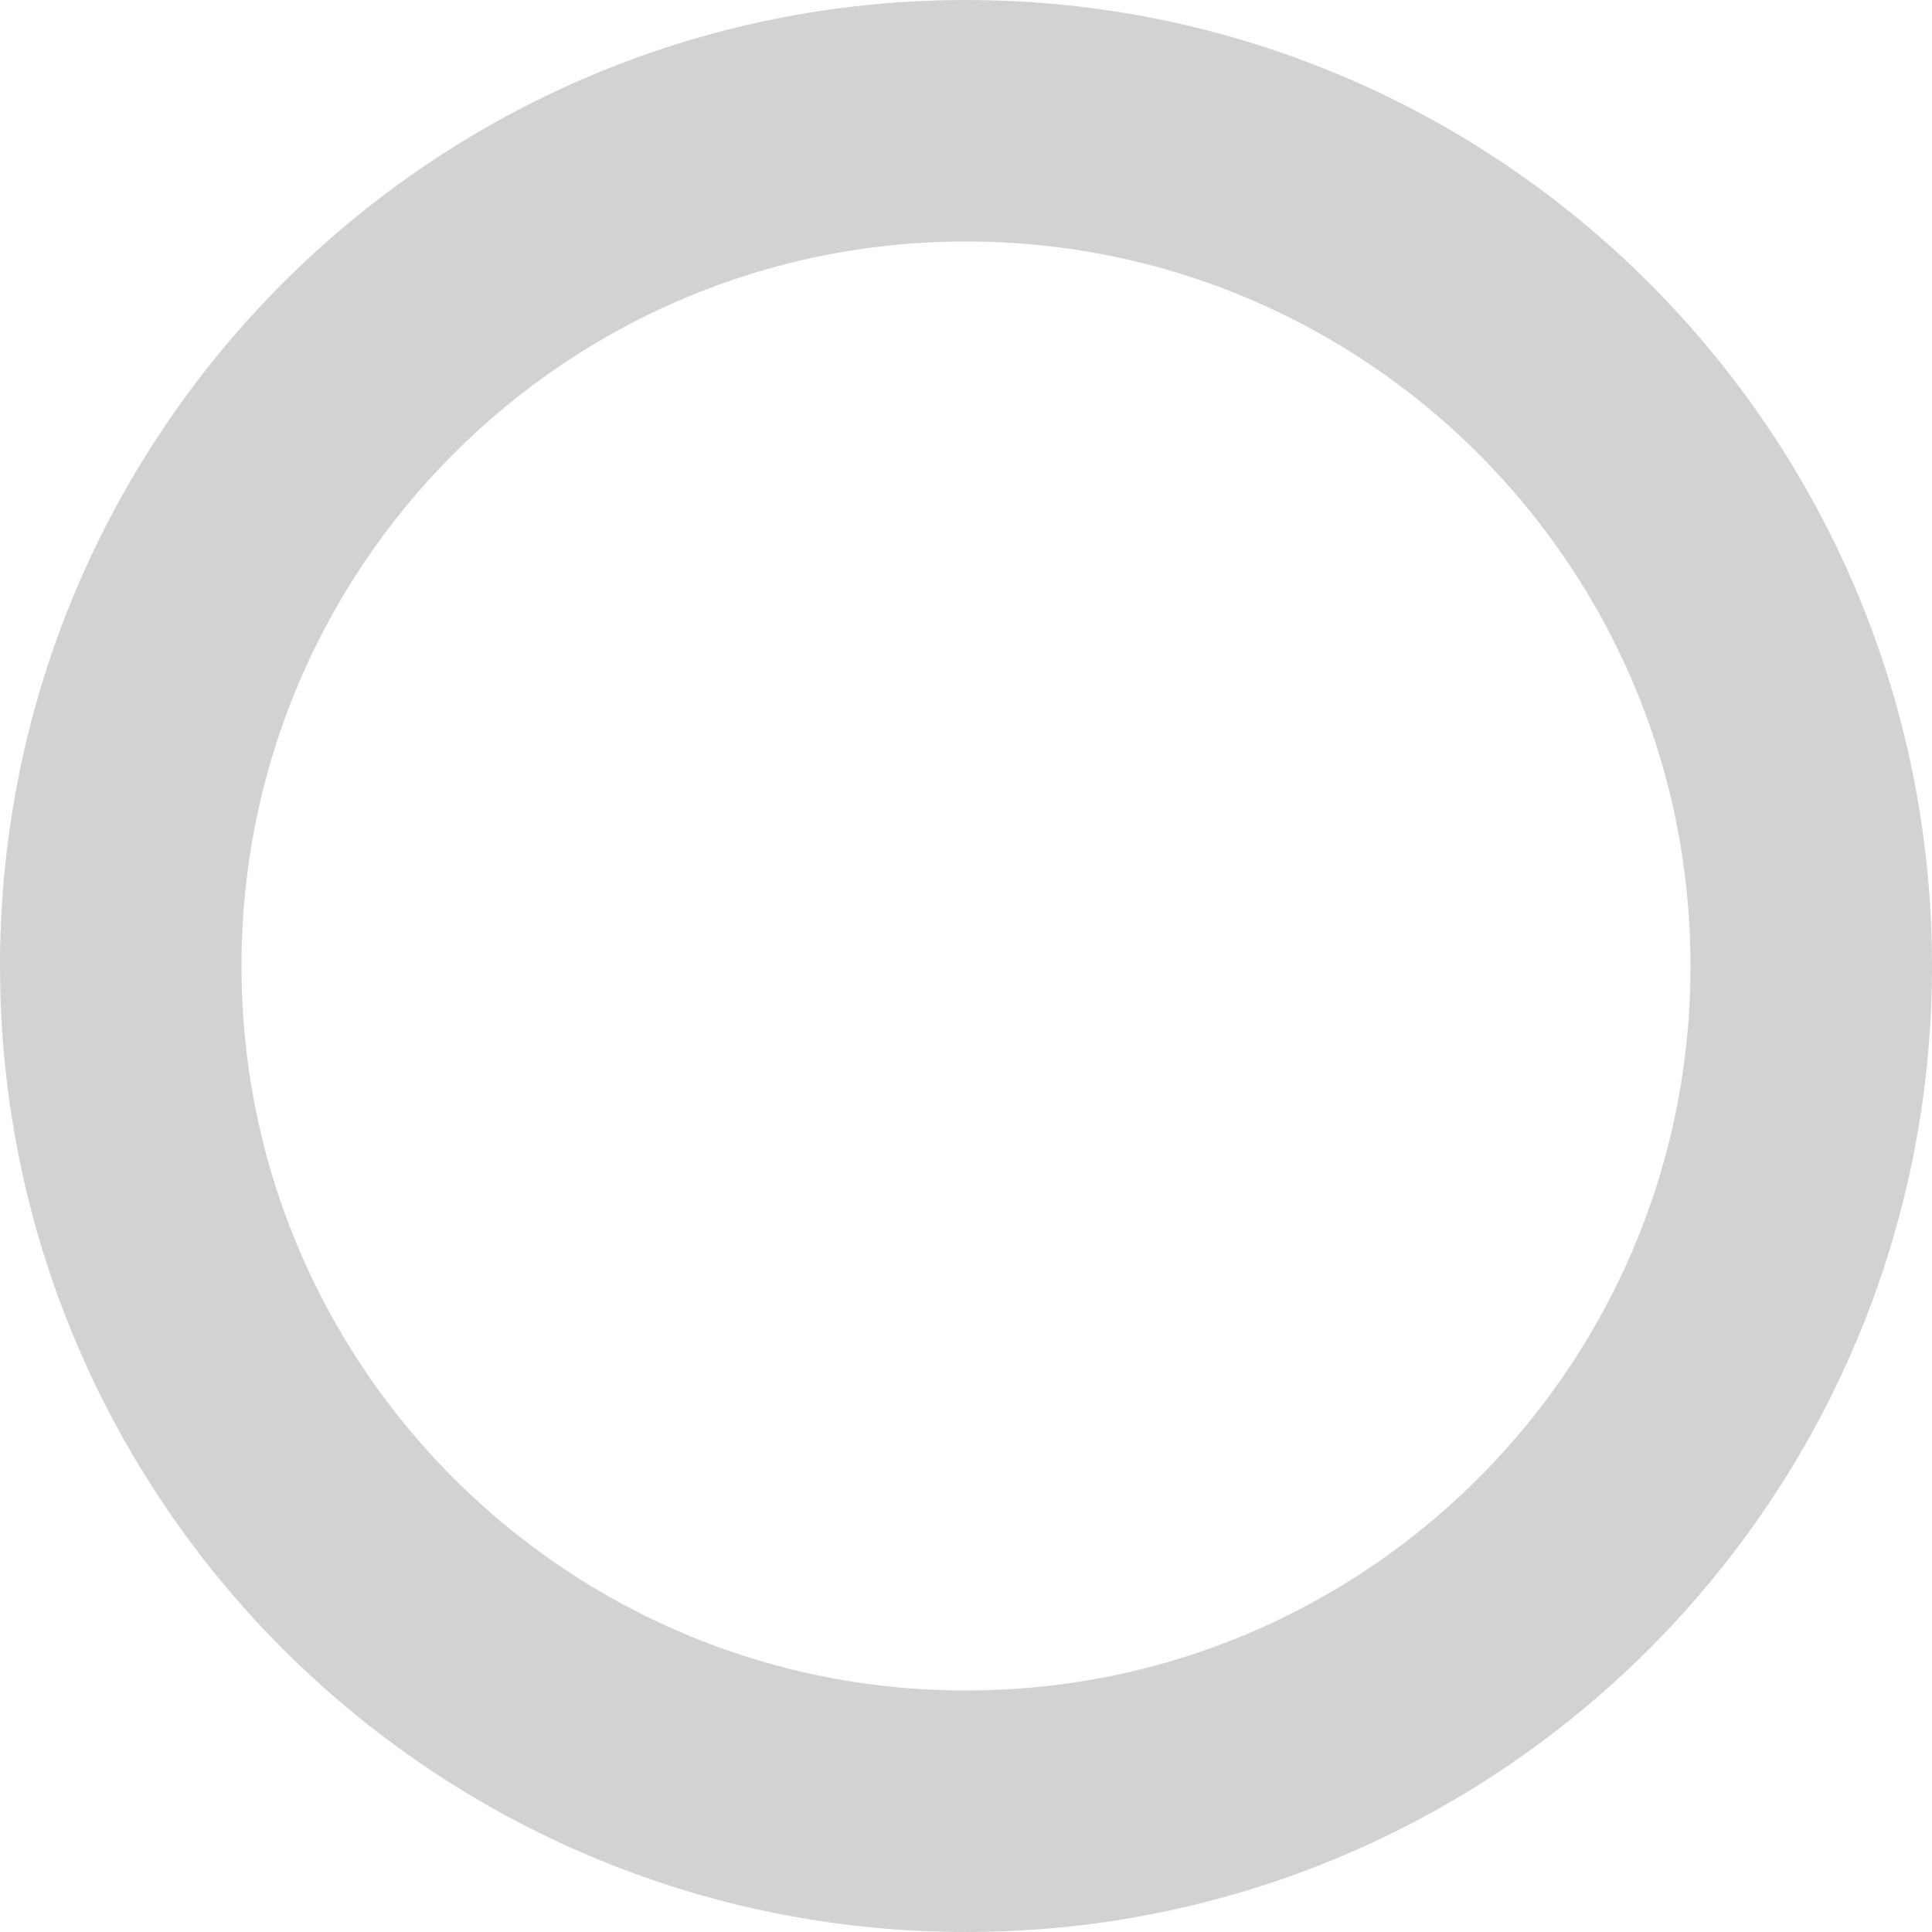
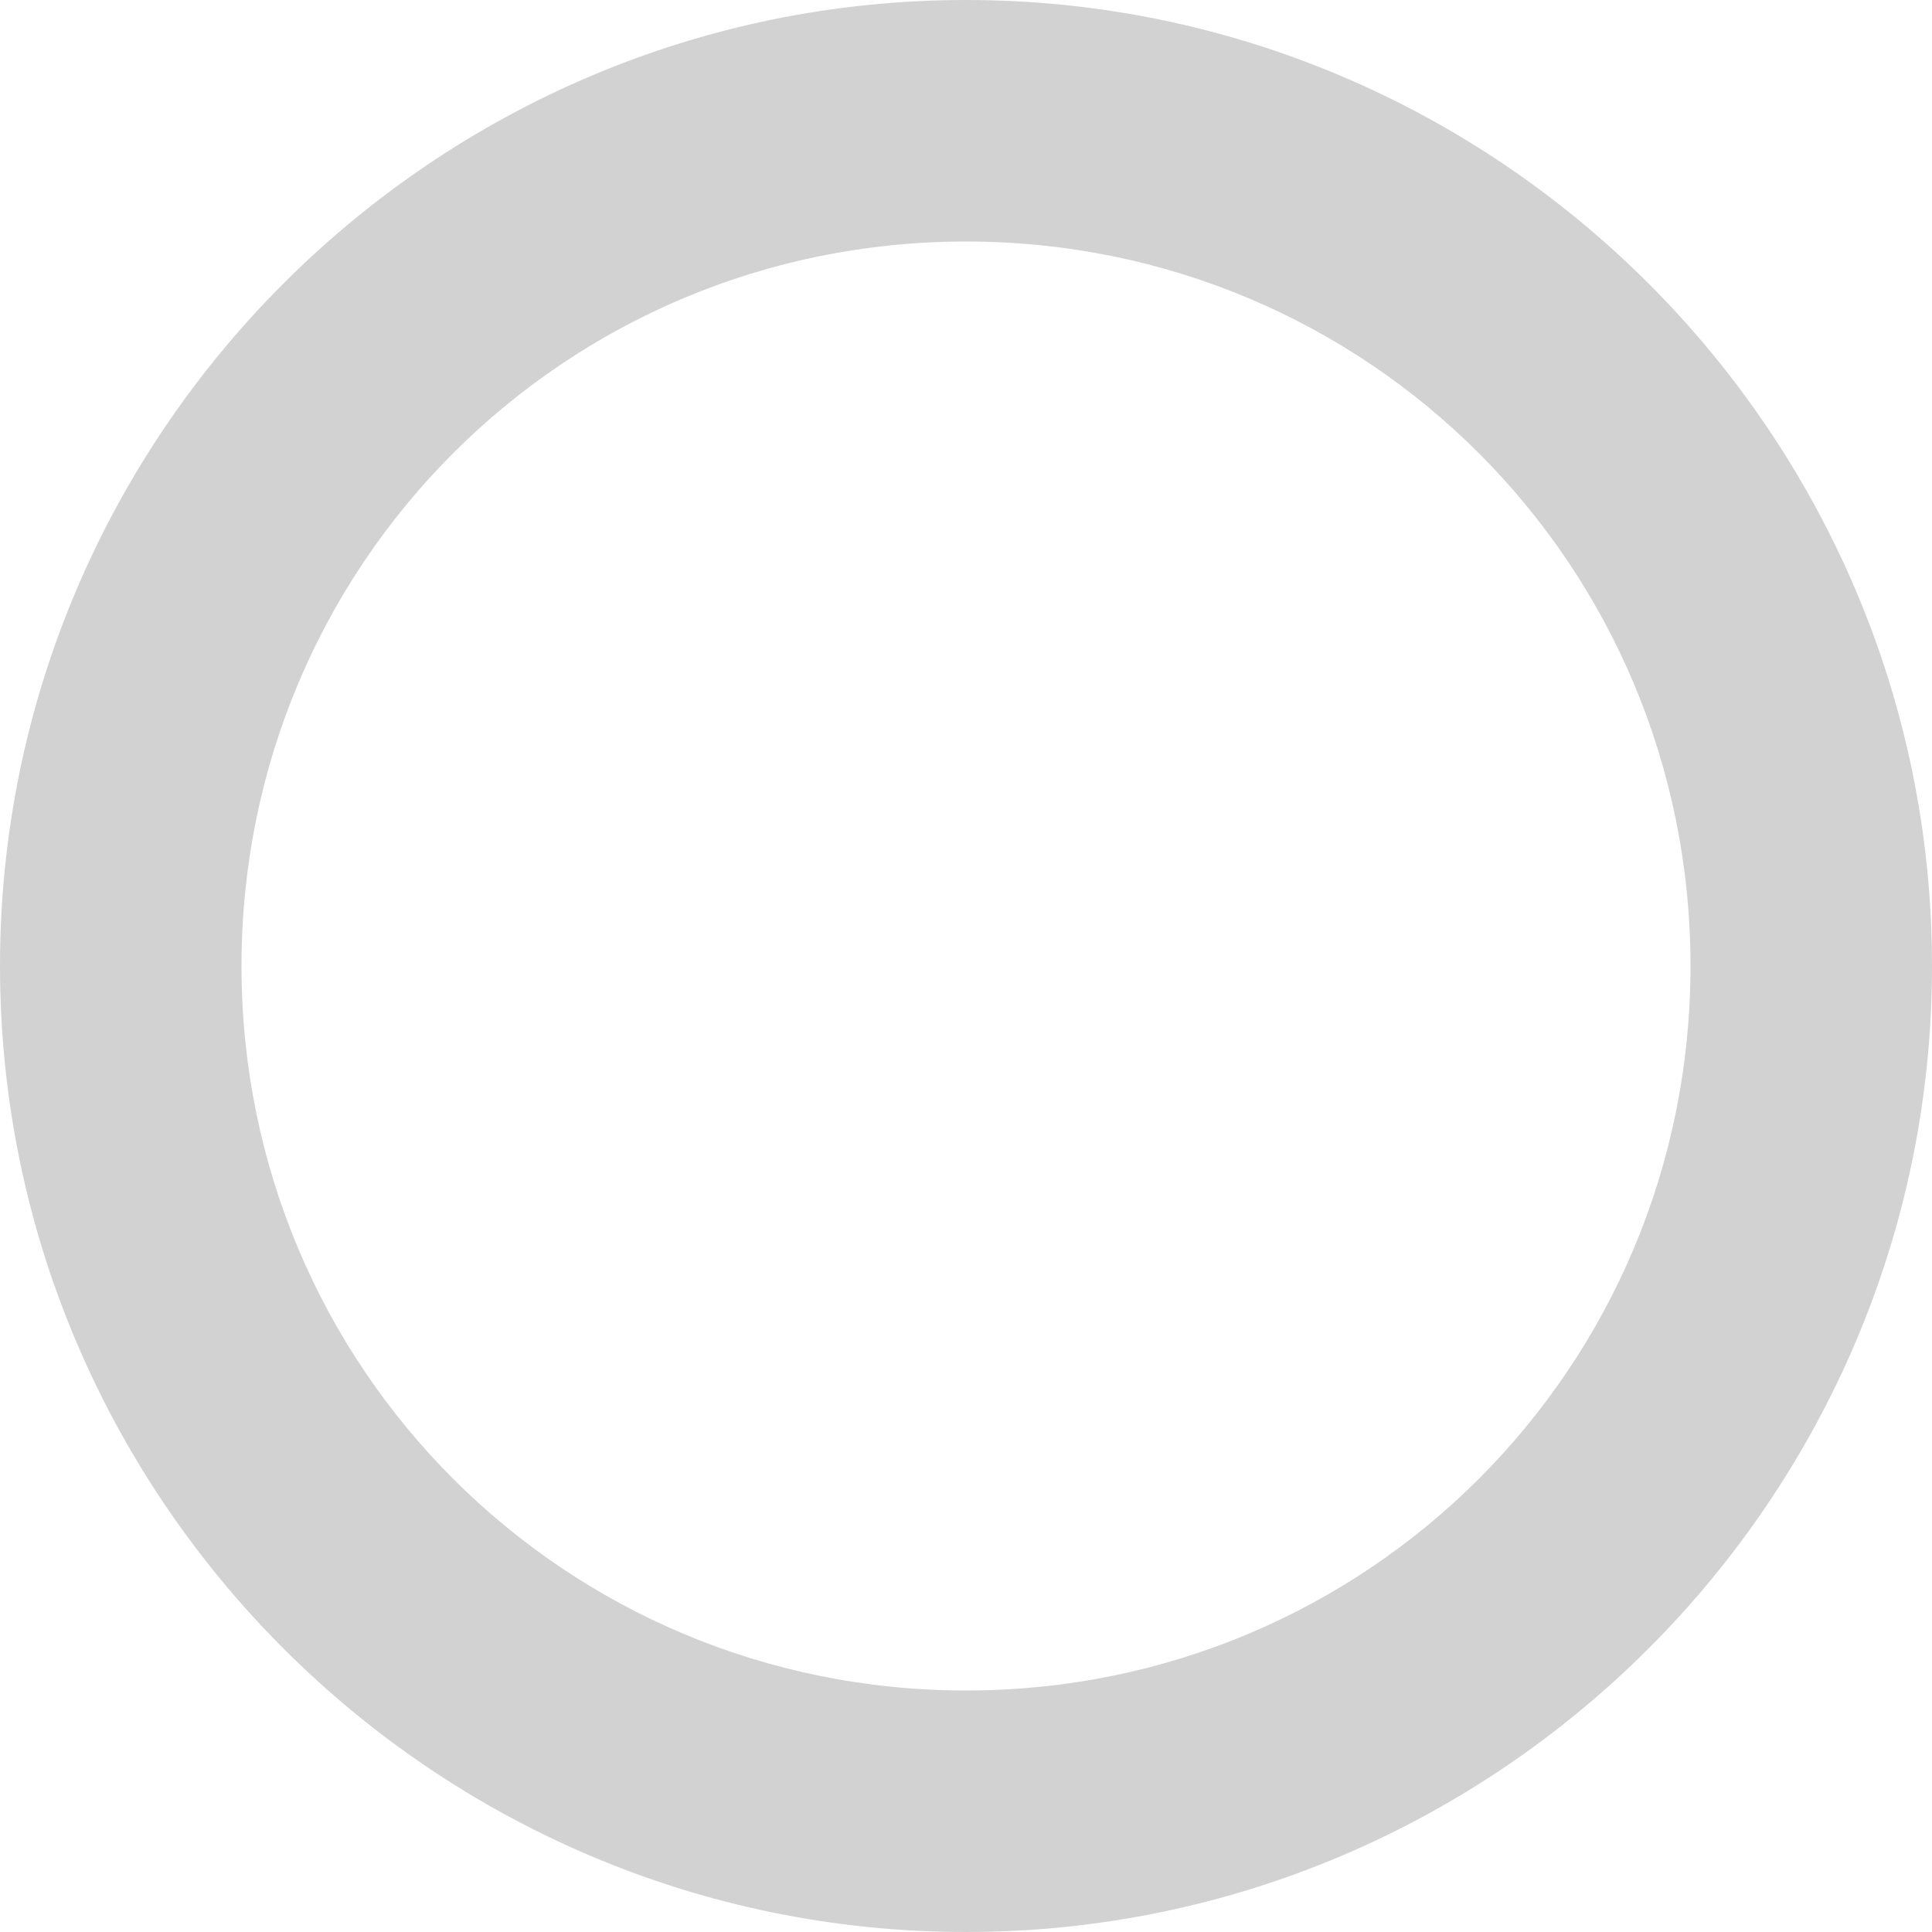
- <svg xmlns="http://www.w3.org/2000/svg" version="1.1" id="svg2" viewBox="0 0 32 32" height="32" width="32">
+ <svg xmlns="http://www.w3.org/2000/svg" width="16" height="16" viewBox="0 0 16 16" id="svg2" version="1.1">
  <defs id="defs4" />
-   <g style="display:inline" id="layer3">
-     <g transform="matrix(0,-1,1,0,0,30)" id="g4171-7" style="display:inline" />
-     <circle r="14" cy="16" cx="16" id="path4149" style="opacity:1;fill:none;fill-opacity:1;stroke:#d2d2d2;stroke-width:4;stroke-linecap:butt;stroke-linejoin:round;stroke-miterlimit:4;stroke-dasharray:none;stroke-dashoffset:1;stroke-opacity:1" />
+   <g transform="scale(0.5)" id="layer3" style="display:inline">
+     <g style="display:inline" id="g4171-7" transform="rotate(-90,15,15)" />
+     <path id="path4149" d="M 16,0 C 7.187,0 0,7.187 0,16 0,24.813 7.187,32 16,32 24.813,32 32,24.813 32,16 32,7.187 24.813,0 16,0 Z m 0,4 C 22.651,4 28,9.349 28,16 28,22.651 22.651,28 16,28 9.349,28 4,22.651 4,16 4,9.349 9.349,4 16,4 Z" style="color:#000000;font-style:normal;font-variant:normal;font-weight:normal;font-stretch:normal;font-size:medium;line-height:normal;font-family:sans-serif;font-variant-ligatures:normal;font-variant-position:normal;font-variant-caps:normal;font-variant-numeric:normal;font-variant-alternates:normal;font-feature-settings:normal;text-indent:0;text-align:start;text-decoration:none;text-decoration-line:none;text-decoration-style:solid;text-decoration-color:#000000;letter-spacing:normal;word-spacing:normal;text-transform:none;writing-mode:lr-tb;direction:ltr;text-orientation:mixed;dominant-baseline:auto;baseline-shift:baseline;text-anchor:start;white-space:normal;shape-padding:0;clip-rule:nonzero;display:inline;overflow:visible;visibility:visible;opacity:1;isolation:auto;mix-blend-mode:normal;color-interpolation:sRGB;color-interpolation-filters:linearRGB;solid-color:#000000;solid-opacity:1;vector-effect:none;fill:#d2d2d2;fill-opacity:1;fill-rule:nonzero;stroke:none;stroke-width:4;stroke-linecap:butt;stroke-linejoin:round;stroke-miterlimit:4;stroke-dasharray:none;stroke-dashoffset:1;stroke-opacity:1;color-rendering:auto;image-rendering:auto;shape-rendering:auto;text-rendering:auto;enable-background:accumulate" />
  </g>
</svg>
